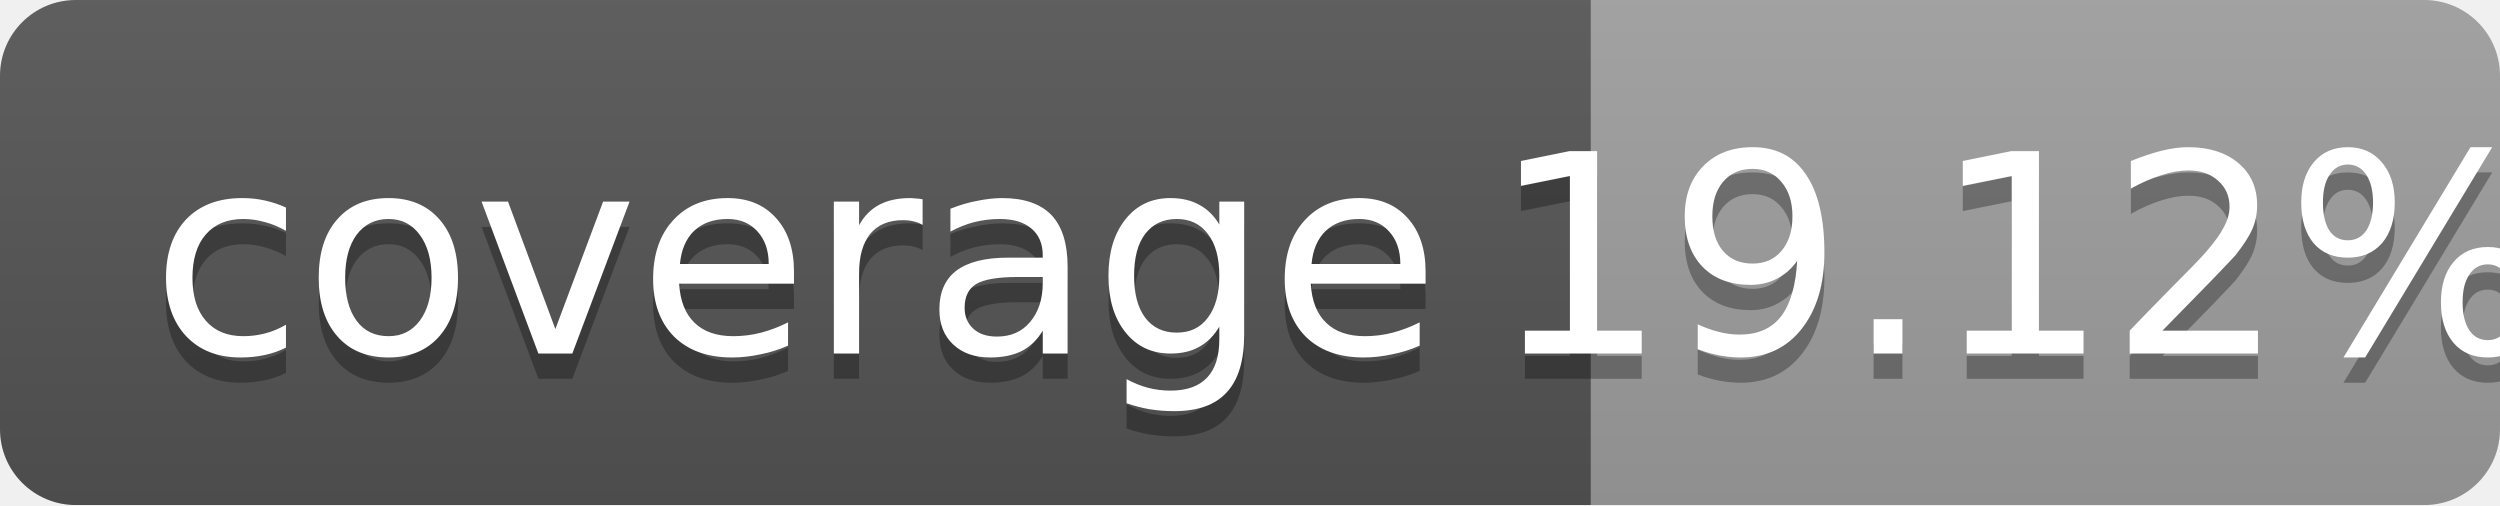
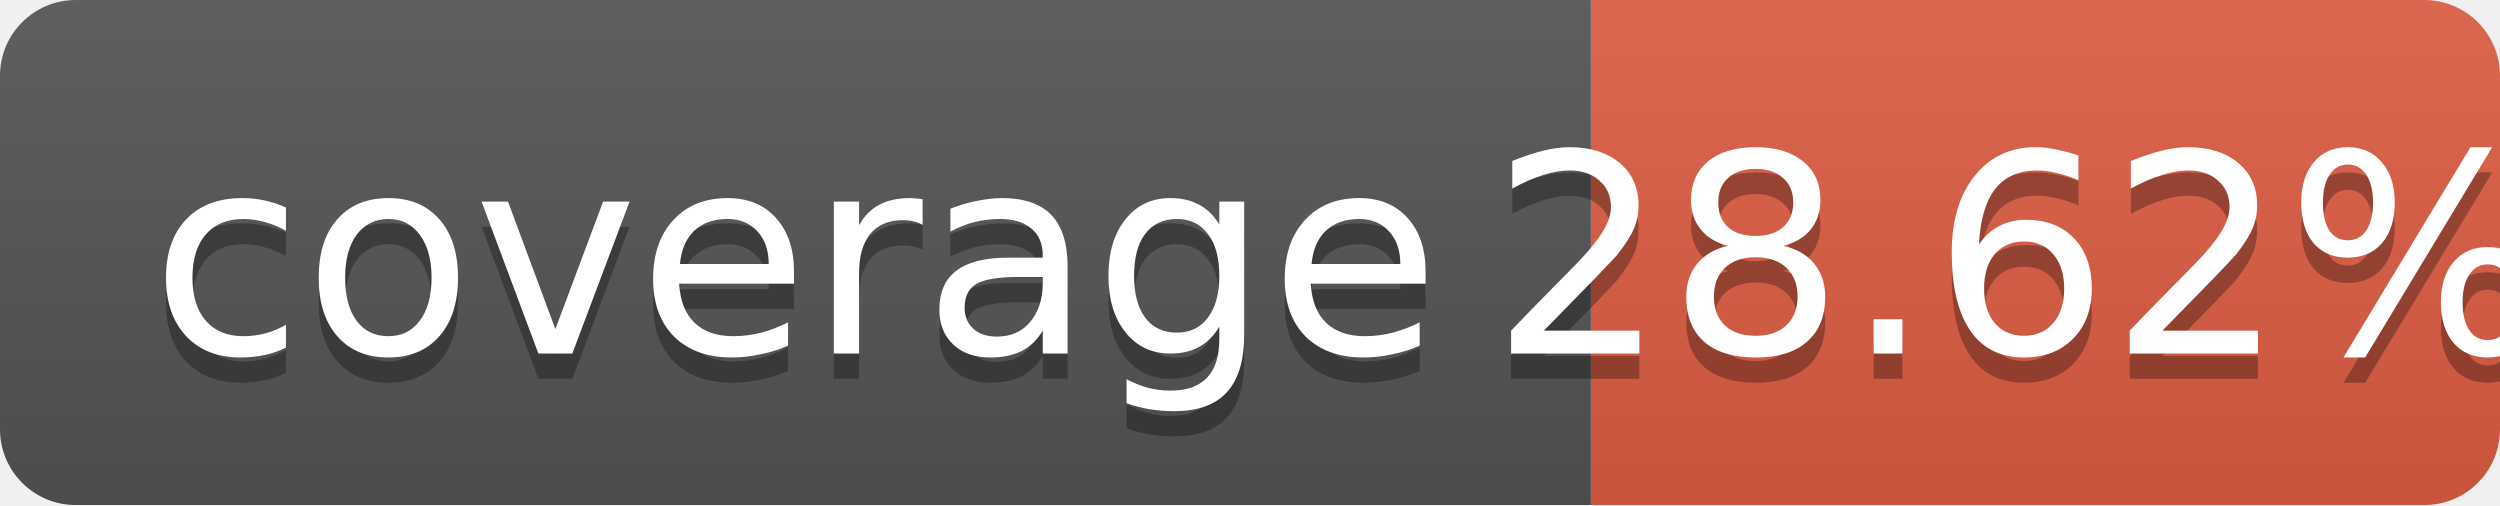
<svg xmlns="http://www.w3.org/2000/svg" width="99" height="20">
  <linearGradient id="b" x2="0" y2="100%">
    <stop offset="0" stop-color="#bbb" stop-opacity=".1" />
    <stop offset="1" stop-opacity=".1" />
  </linearGradient>
  <mask id="a">
    <rect width="99" height="20" rx="3" fill="#fff" />
  </mask>
  <g mask="url(#a)">
    <path fill="#555" d="M0 0h63v20H0z" />
-     <path fill="#9f9f9f" d="M63 0h36v20H63z" />
+     <path fill="#e05d44" d="M63 0h36v20H63z" />
    <path fill="url(#b)" d="M0 0h99v20H0z" />
  </g>
  <g fill="#fff" text-anchor="middle" font-family="DejaVu Sans,Verdana,Geneva,sans-serif" font-size="11">
    <text x="31.5" y="15" fill="#010101" fill-opacity=".3">coverage</text>
    <text x="31.5" y="14">coverage</text>
-     <text x="80" y="15" fill="#010101" fill-opacity=".3">19.12%</text>
-     <text x="80" y="14">19.12%</text>
+     <text x="80" y="15" fill="#010101" fill-opacity=".3">28.62%</text>
+     <text x="80" y="14">28.62%</text>
  </g>
</svg>
